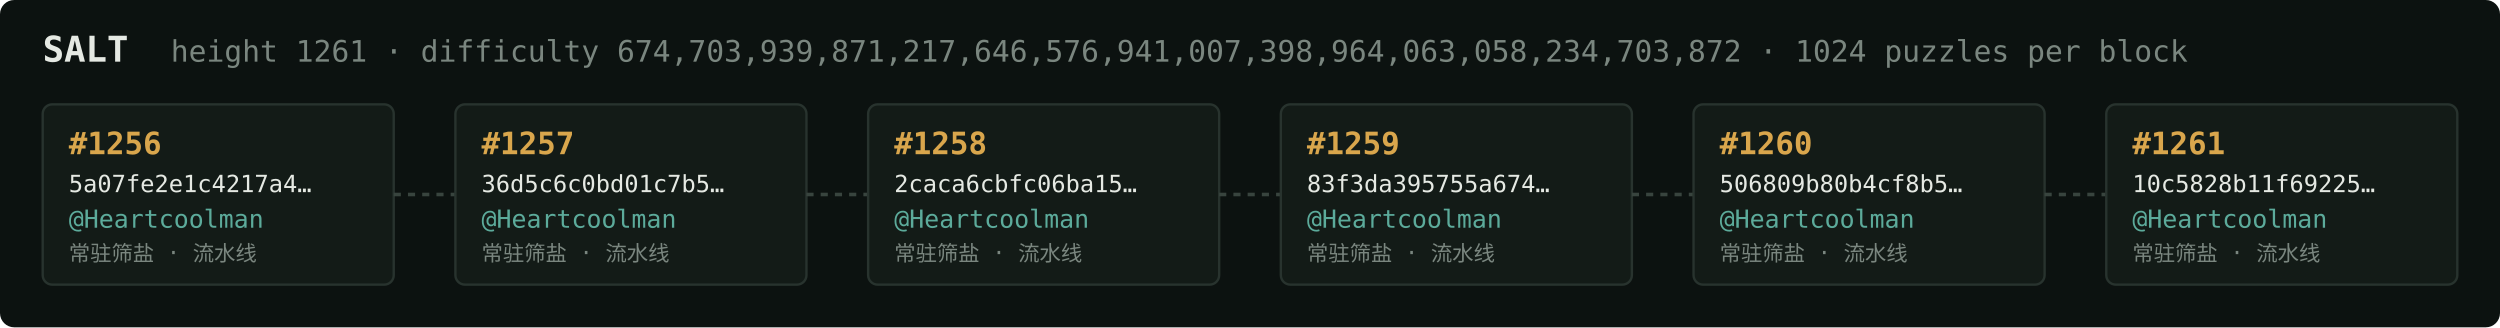
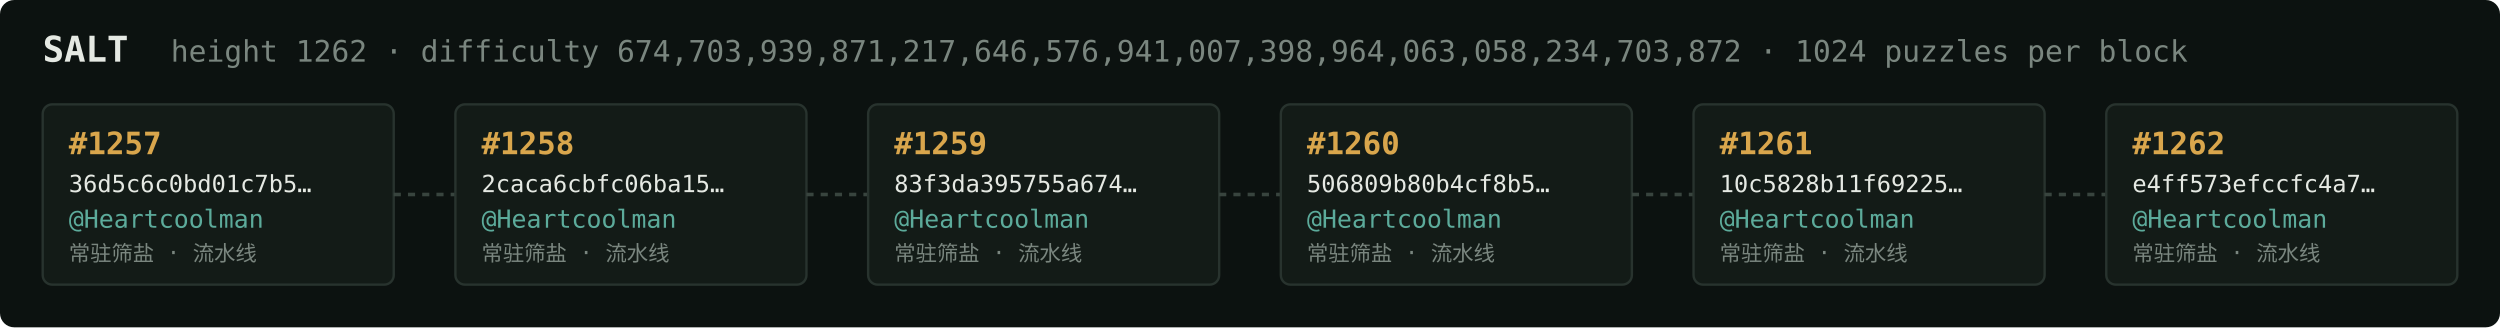
<svg xmlns="http://www.w3.org/2000/svg" width="1054" height="138" viewBox="0 0 1054 138" font-family="ui-monospace,SFMono-Regular,Menlo,monospace">
  <rect fill="#0c1210" width="1054" height="138" rx="6" />
  <text x="18" y="26" fill="#e5e9e3" font-size="15" font-weight="700">SALT</text>
-   <text x="72" y="26" fill="#7a867f" font-size="12.5">height 1261 · difficulty 674,703,939,871,217,646,576,941,007,398,964,063,058,234,703,872 · 1024 puzzles per block</text>
+   <text x="72" y="26" fill="#7a867f" font-size="12.5">height 1262 · difficulty 674,703,939,871,217,646,576,941,007,398,964,063,058,234,703,872 · 1024 puzzles per block</text>
  <rect x="18" y="44" width="148" height="76" rx="4" fill="#131b17" stroke="#28332e" stroke-width="1" />
-   <text x="29" y="65" fill="#d9a64c" font-size="13" font-weight="700">#1256</text>
-   <text x="29" y="81" fill="#e5e9e3" font-size="10">5a07fe2e1c4217a4…</text>
+   <text x="29" y="65" fill="#d9a64c" font-size="13" font-weight="700">#1257</text>
+   <text x="29" y="81" fill="#e5e9e3" font-size="10">36d5c6c0bd01c7b5…</text>
  <text x="29" y="96" fill="#5cab9b" font-size="10.5">@Heartcoolman</text>
  <text x="29" y="110" fill="#7a867f" font-size="9">常驻筛盐 · 流水线</text>
  <line x1="166" y1="82.0" x2="192" y2="82.0" stroke="#38443e" stroke-width="1.5" stroke-dasharray="3 3" />
  <rect x="192" y="44" width="148" height="76" rx="4" fill="#131b17" stroke="#28332e" stroke-width="1" />
-   <text x="203" y="65" fill="#d9a64c" font-size="13" font-weight="700">#1257</text>
-   <text x="203" y="81" fill="#e5e9e3" font-size="10">36d5c6c0bd01c7b5…</text>
+   <text x="203" y="65" fill="#d9a64c" font-size="13" font-weight="700">#1258</text>
+   <text x="203" y="81" fill="#e5e9e3" font-size="10">2caca6cbfc06ba15…</text>
  <text x="203" y="96" fill="#5cab9b" font-size="10.5">@Heartcoolman</text>
  <text x="203" y="110" fill="#7a867f" font-size="9">常驻筛盐 · 流水线</text>
  <line x1="340" y1="82.0" x2="366" y2="82.0" stroke="#38443e" stroke-width="1.5" stroke-dasharray="3 3" />
  <rect x="366" y="44" width="148" height="76" rx="4" fill="#131b17" stroke="#28332e" stroke-width="1" />
-   <text x="377" y="65" fill="#d9a64c" font-size="13" font-weight="700">#1258</text>
-   <text x="377" y="81" fill="#e5e9e3" font-size="10">2caca6cbfc06ba15…</text>
+   <text x="377" y="65" fill="#d9a64c" font-size="13" font-weight="700">#1259</text>
+   <text x="377" y="81" fill="#e5e9e3" font-size="10">83f3da395755a674…</text>
  <text x="377" y="96" fill="#5cab9b" font-size="10.5">@Heartcoolman</text>
  <text x="377" y="110" fill="#7a867f" font-size="9">常驻筛盐 · 流水线</text>
  <line x1="514" y1="82.0" x2="540" y2="82.0" stroke="#38443e" stroke-width="1.5" stroke-dasharray="3 3" />
  <rect x="540" y="44" width="148" height="76" rx="4" fill="#131b17" stroke="#28332e" stroke-width="1" />
-   <text x="551" y="65" fill="#d9a64c" font-size="13" font-weight="700">#1259</text>
-   <text x="551" y="81" fill="#e5e9e3" font-size="10">83f3da395755a674…</text>
+   <text x="551" y="65" fill="#d9a64c" font-size="13" font-weight="700">#1260</text>
+   <text x="551" y="81" fill="#e5e9e3" font-size="10">506809b80b4cf8b5…</text>
  <text x="551" y="96" fill="#5cab9b" font-size="10.5">@Heartcoolman</text>
  <text x="551" y="110" fill="#7a867f" font-size="9">常驻筛盐 · 流水线</text>
  <line x1="688" y1="82.0" x2="714" y2="82.0" stroke="#38443e" stroke-width="1.5" stroke-dasharray="3 3" />
  <rect x="714" y="44" width="148" height="76" rx="4" fill="#131b17" stroke="#28332e" stroke-width="1" />
-   <text x="725" y="65" fill="#d9a64c" font-size="13" font-weight="700">#1260</text>
-   <text x="725" y="81" fill="#e5e9e3" font-size="10">506809b80b4cf8b5…</text>
+   <text x="725" y="65" fill="#d9a64c" font-size="13" font-weight="700">#1261</text>
+   <text x="725" y="81" fill="#e5e9e3" font-size="10">10c5828b11f69225…</text>
  <text x="725" y="96" fill="#5cab9b" font-size="10.5">@Heartcoolman</text>
  <text x="725" y="110" fill="#7a867f" font-size="9">常驻筛盐 · 流水线</text>
  <line x1="862" y1="82.0" x2="888" y2="82.0" stroke="#38443e" stroke-width="1.5" stroke-dasharray="3 3" />
  <rect x="888" y="44" width="148" height="76" rx="4" fill="#131b17" stroke="#28332e" stroke-width="1" />
-   <text x="899" y="65" fill="#d9a64c" font-size="13" font-weight="700">#1261</text>
-   <text x="899" y="81" fill="#e5e9e3" font-size="10">10c5828b11f69225…</text>
+   <text x="899" y="65" fill="#d9a64c" font-size="13" font-weight="700">#1262</text>
+   <text x="899" y="81" fill="#e5e9e3" font-size="10">e4ff573efccfc4a7…</text>
  <text x="899" y="96" fill="#5cab9b" font-size="10.5">@Heartcoolman</text>
  <text x="899" y="110" fill="#7a867f" font-size="9">常驻筛盐 · 流水线</text>
</svg>
